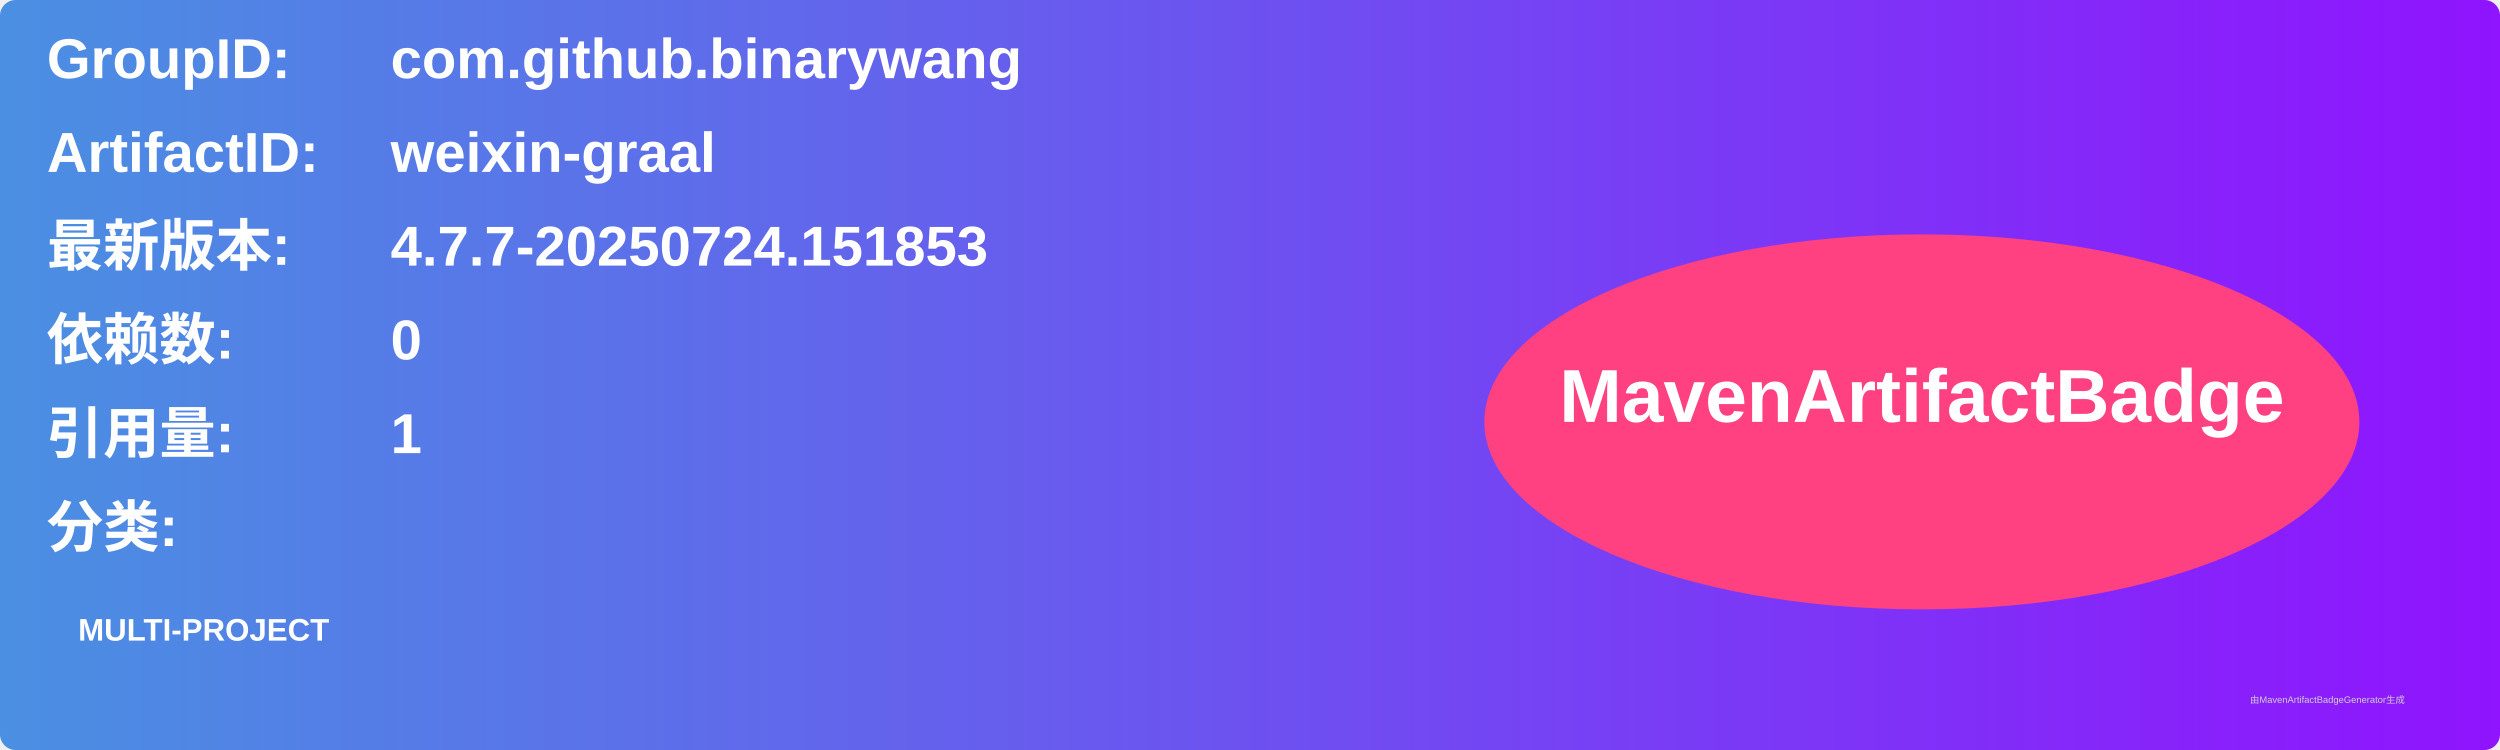
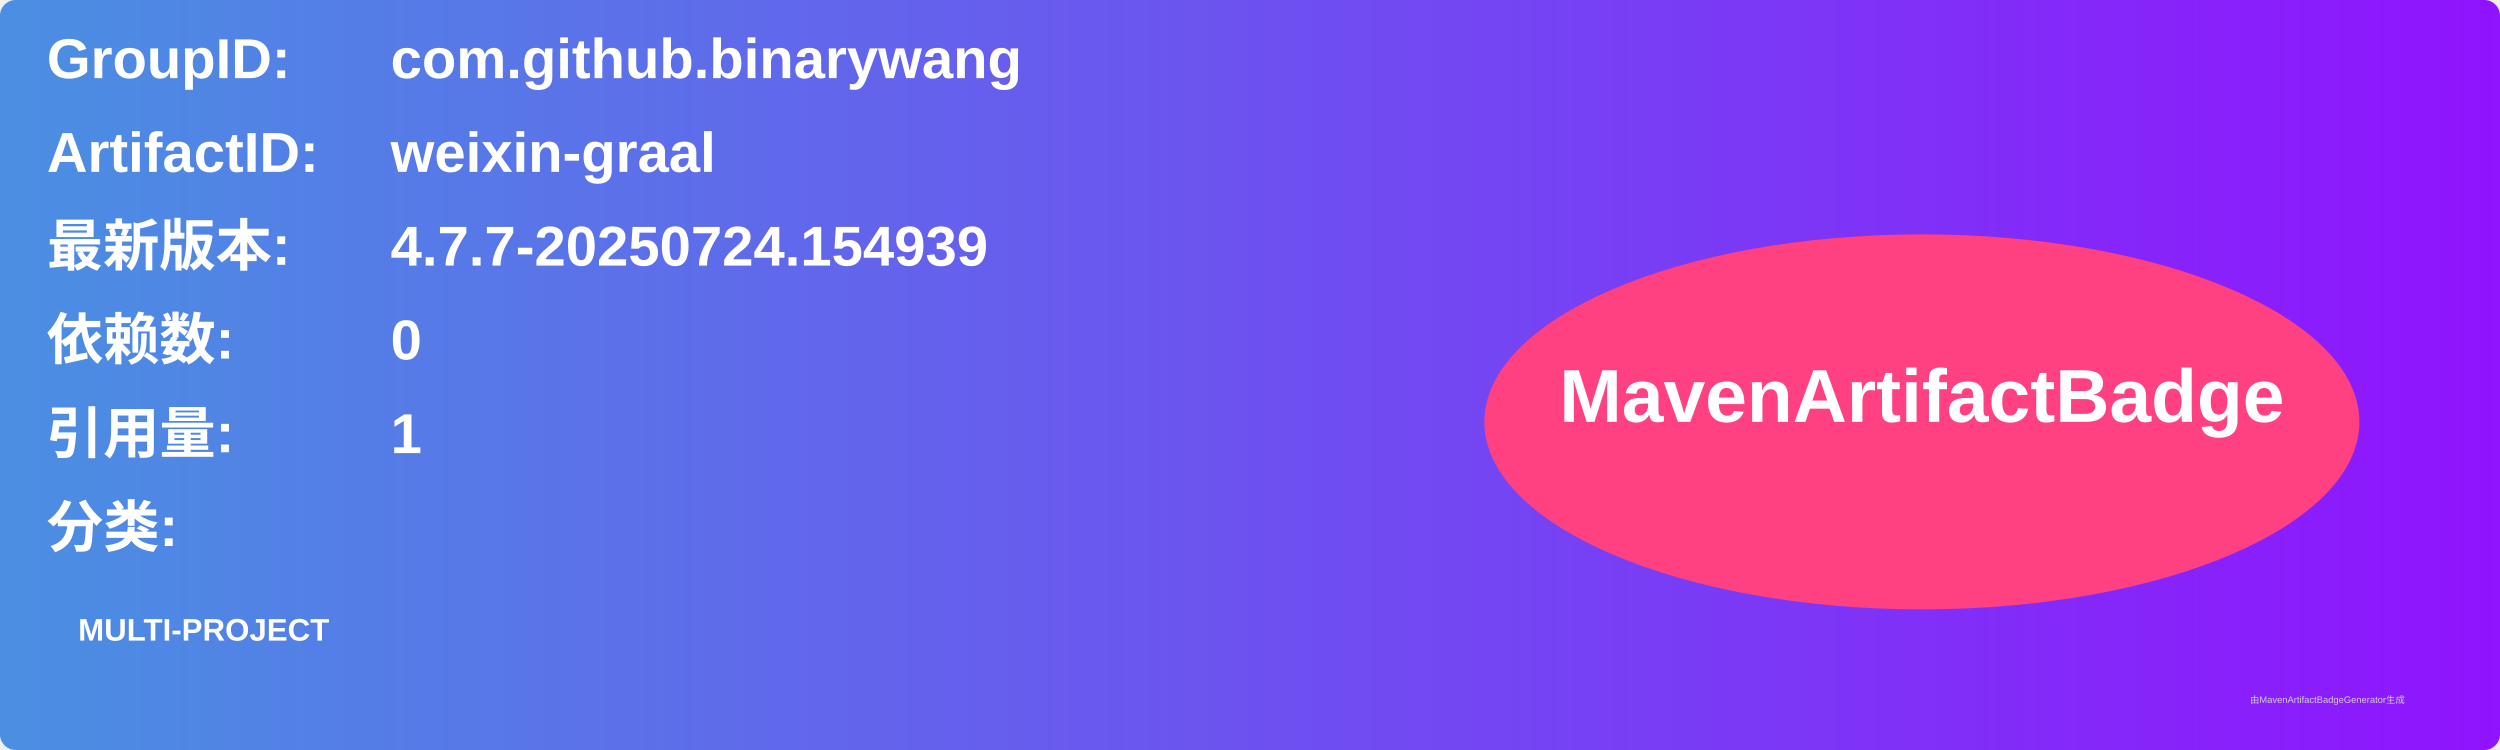
<svg xmlns="http://www.w3.org/2000/svg" width="800" height="240" viewBox="0 0 800 240">
  <linearGradient id="grad" x1="0%" y1="0%" x2="100%" y2="0%">
    <stop offset="0%" stop-color="#4a90e2" />
    <stop offset="100%" stop-color="#9013fe" />
  </linearGradient>
  <rect width="100%" height="100%" rx="5" ry="5" fill="url(#grad)" />
  <g transform="translate(15, 15)">
    <text x="0" y="10" font-family="Arial" font-size="18" fill="white" font-weight="bold" width="260">GroupID:</text>
    <text x="110" y="10" font-family="Arial" font-size="18" fill="white" font-weight="bold" width="460">com.github.binarywang</text>
    <text x="0" y="40" font-family="Arial" font-size="18" fill="white" font-weight="bold" width="260">ArtifactID:</text>
    <text x="110" y="40" font-family="Arial" font-size="18" fill="white" font-weight="bold" width="460">weixin-graal</text>
    <text x="0" y="70" font-family="Arial" font-size="18" fill="white" font-weight="bold">最新版本:</text>
    <text x="110" y="70" font-family="Arial" font-size="18" fill="white" font-weight="bold">
-       <tspan font-weight="bold">4.7.7-20250724.151853</tspan>
+       <tspan font-weight="bold">4.7.7-20250724.154939</tspan>
    </text>
    <text x="0" y="100" font-family="Arial" font-size="18" fill="white" font-weight="bold">依赖数: </text>
    <text x="110" y="100" font-family="Arial" font-size="18" fill="white">
      <tspan font-weight="bold">0</tspan>
    </text>
    <text x="0" y="130" font-family="Arial" font-size="18" fill="white" font-weight="bold">引用量: </text>
    <text x="110" y="130" font-family="Arial" font-size="18" fill="white">
      <tspan font-weight="bold">1</tspan>
    </text>
    <text x="0" y="160" font-family="Arial" font-size="18" fill="white" font-weight="bold">分类:</text>
    <text x="10" y="190" font-family="Arial" font-size="10" fill="white">
      <tspan font-weight="bold">MULTI-PROJECT</tspan>
    </text>
    <ellipse cx="600" cy="120" rx="140" ry="60" fill="#ff4081" />
    <text x="600" y="120" text-anchor="middle" font-family="Arial" font-size="24" fill="white" font-weight="bold">MavenArtifactBadge</text>
  </g>
  <text x="720" y="225" font-family="Arial" font-size="3" fill="#d0d0d0">由MavenArtifactBadgeGenerator生成</text>
</svg>
